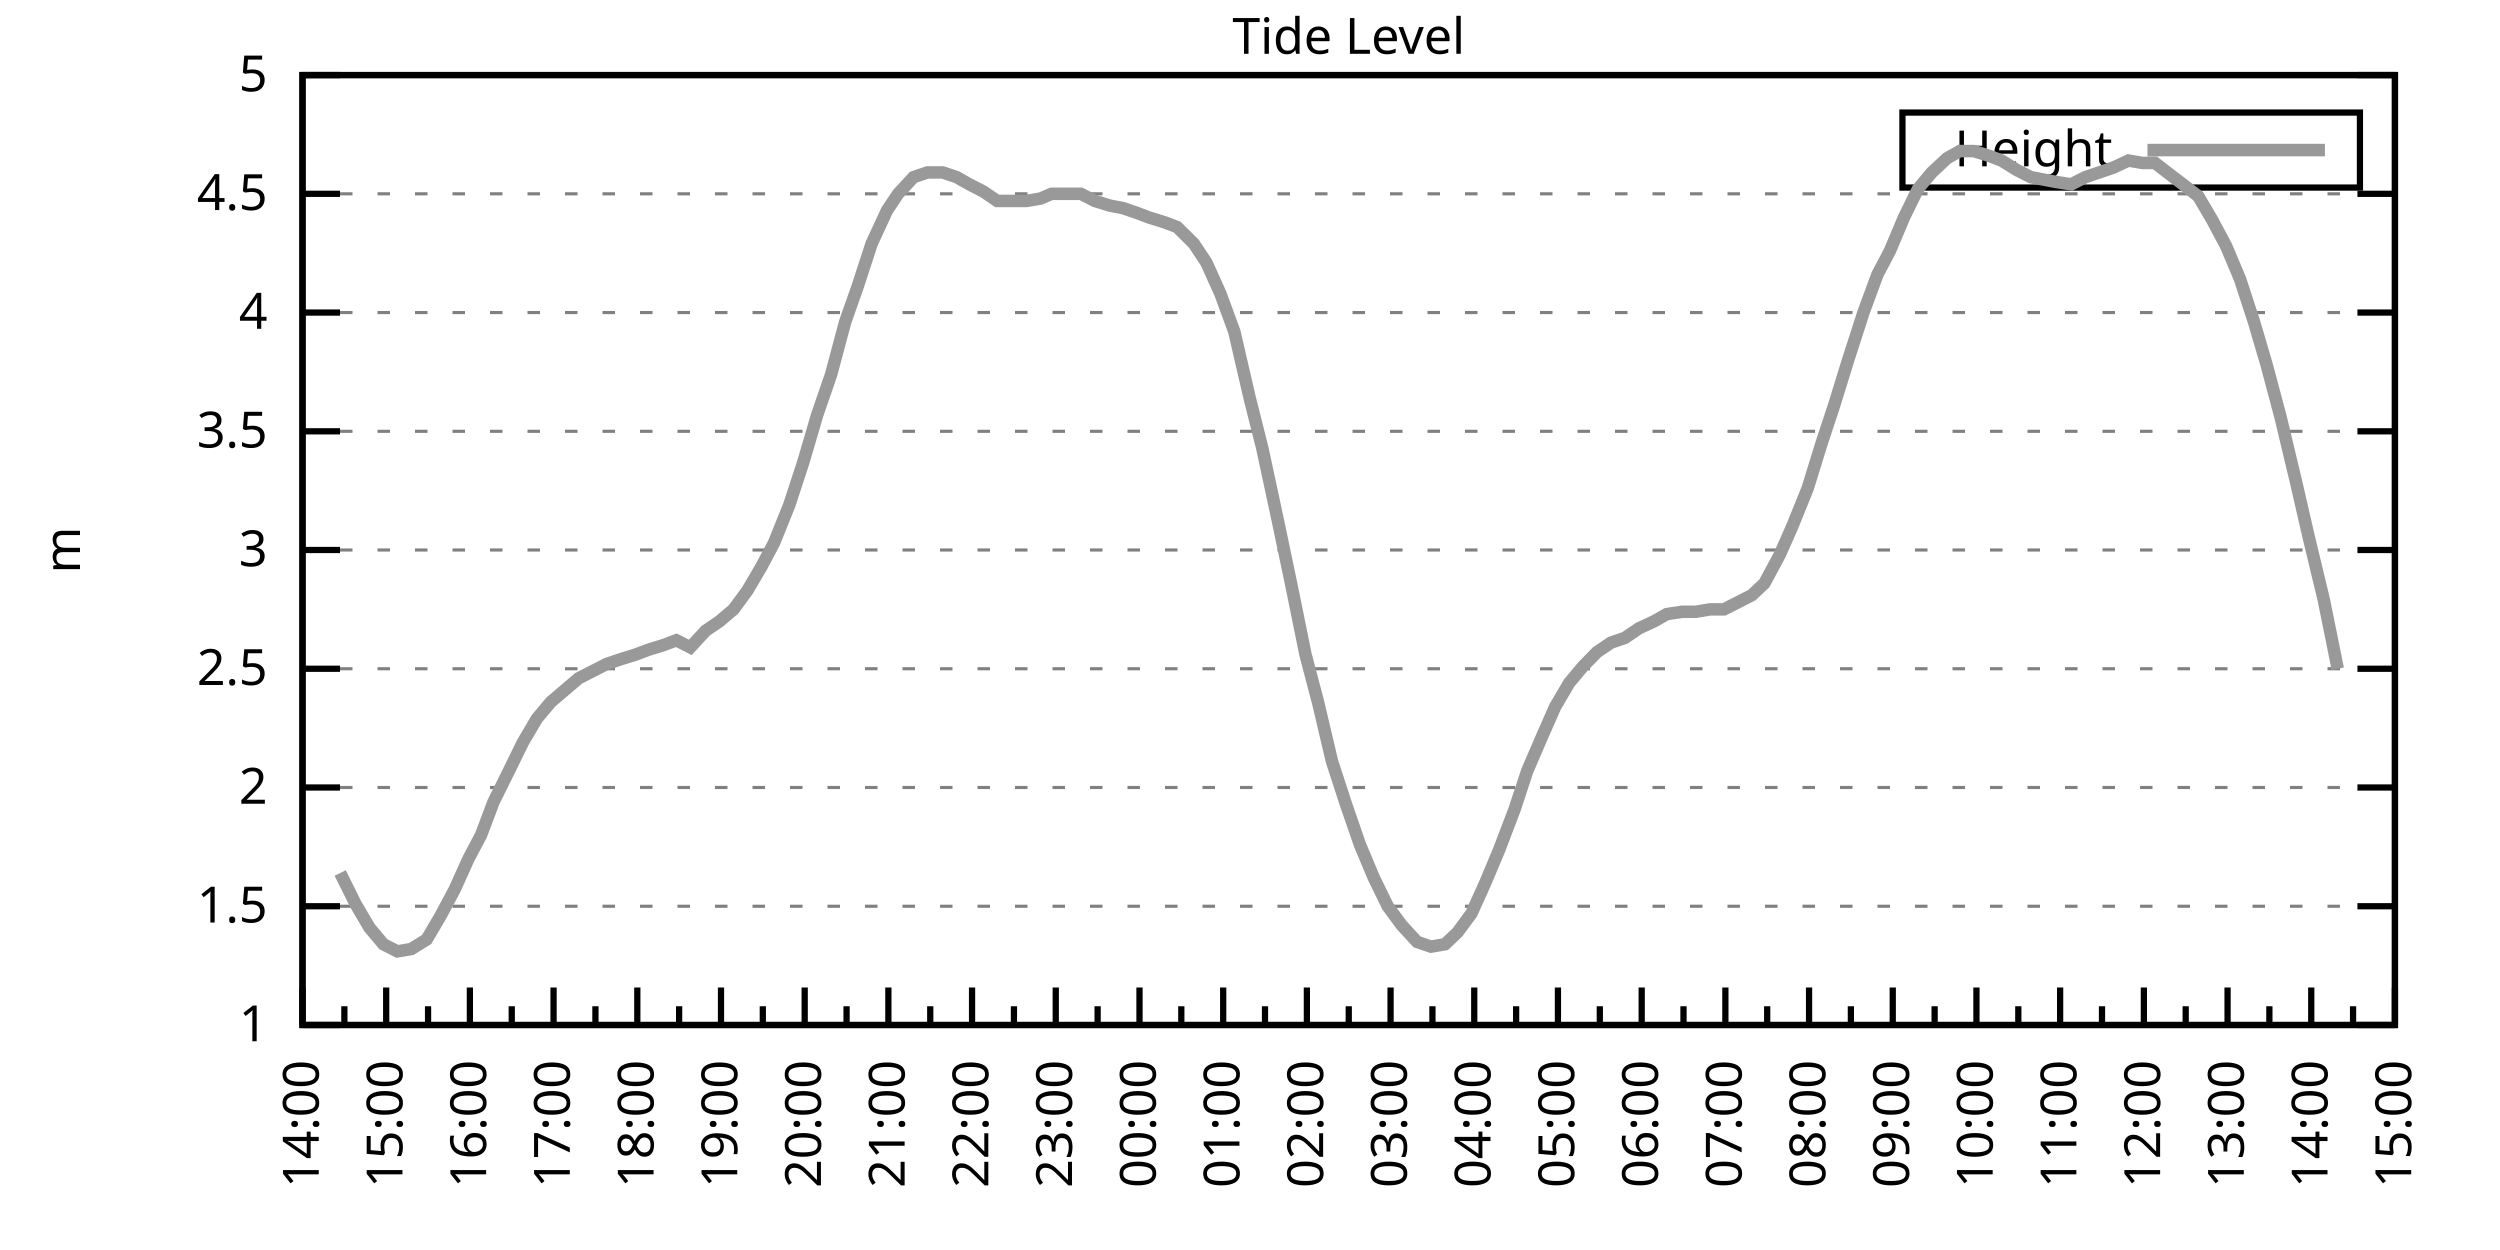
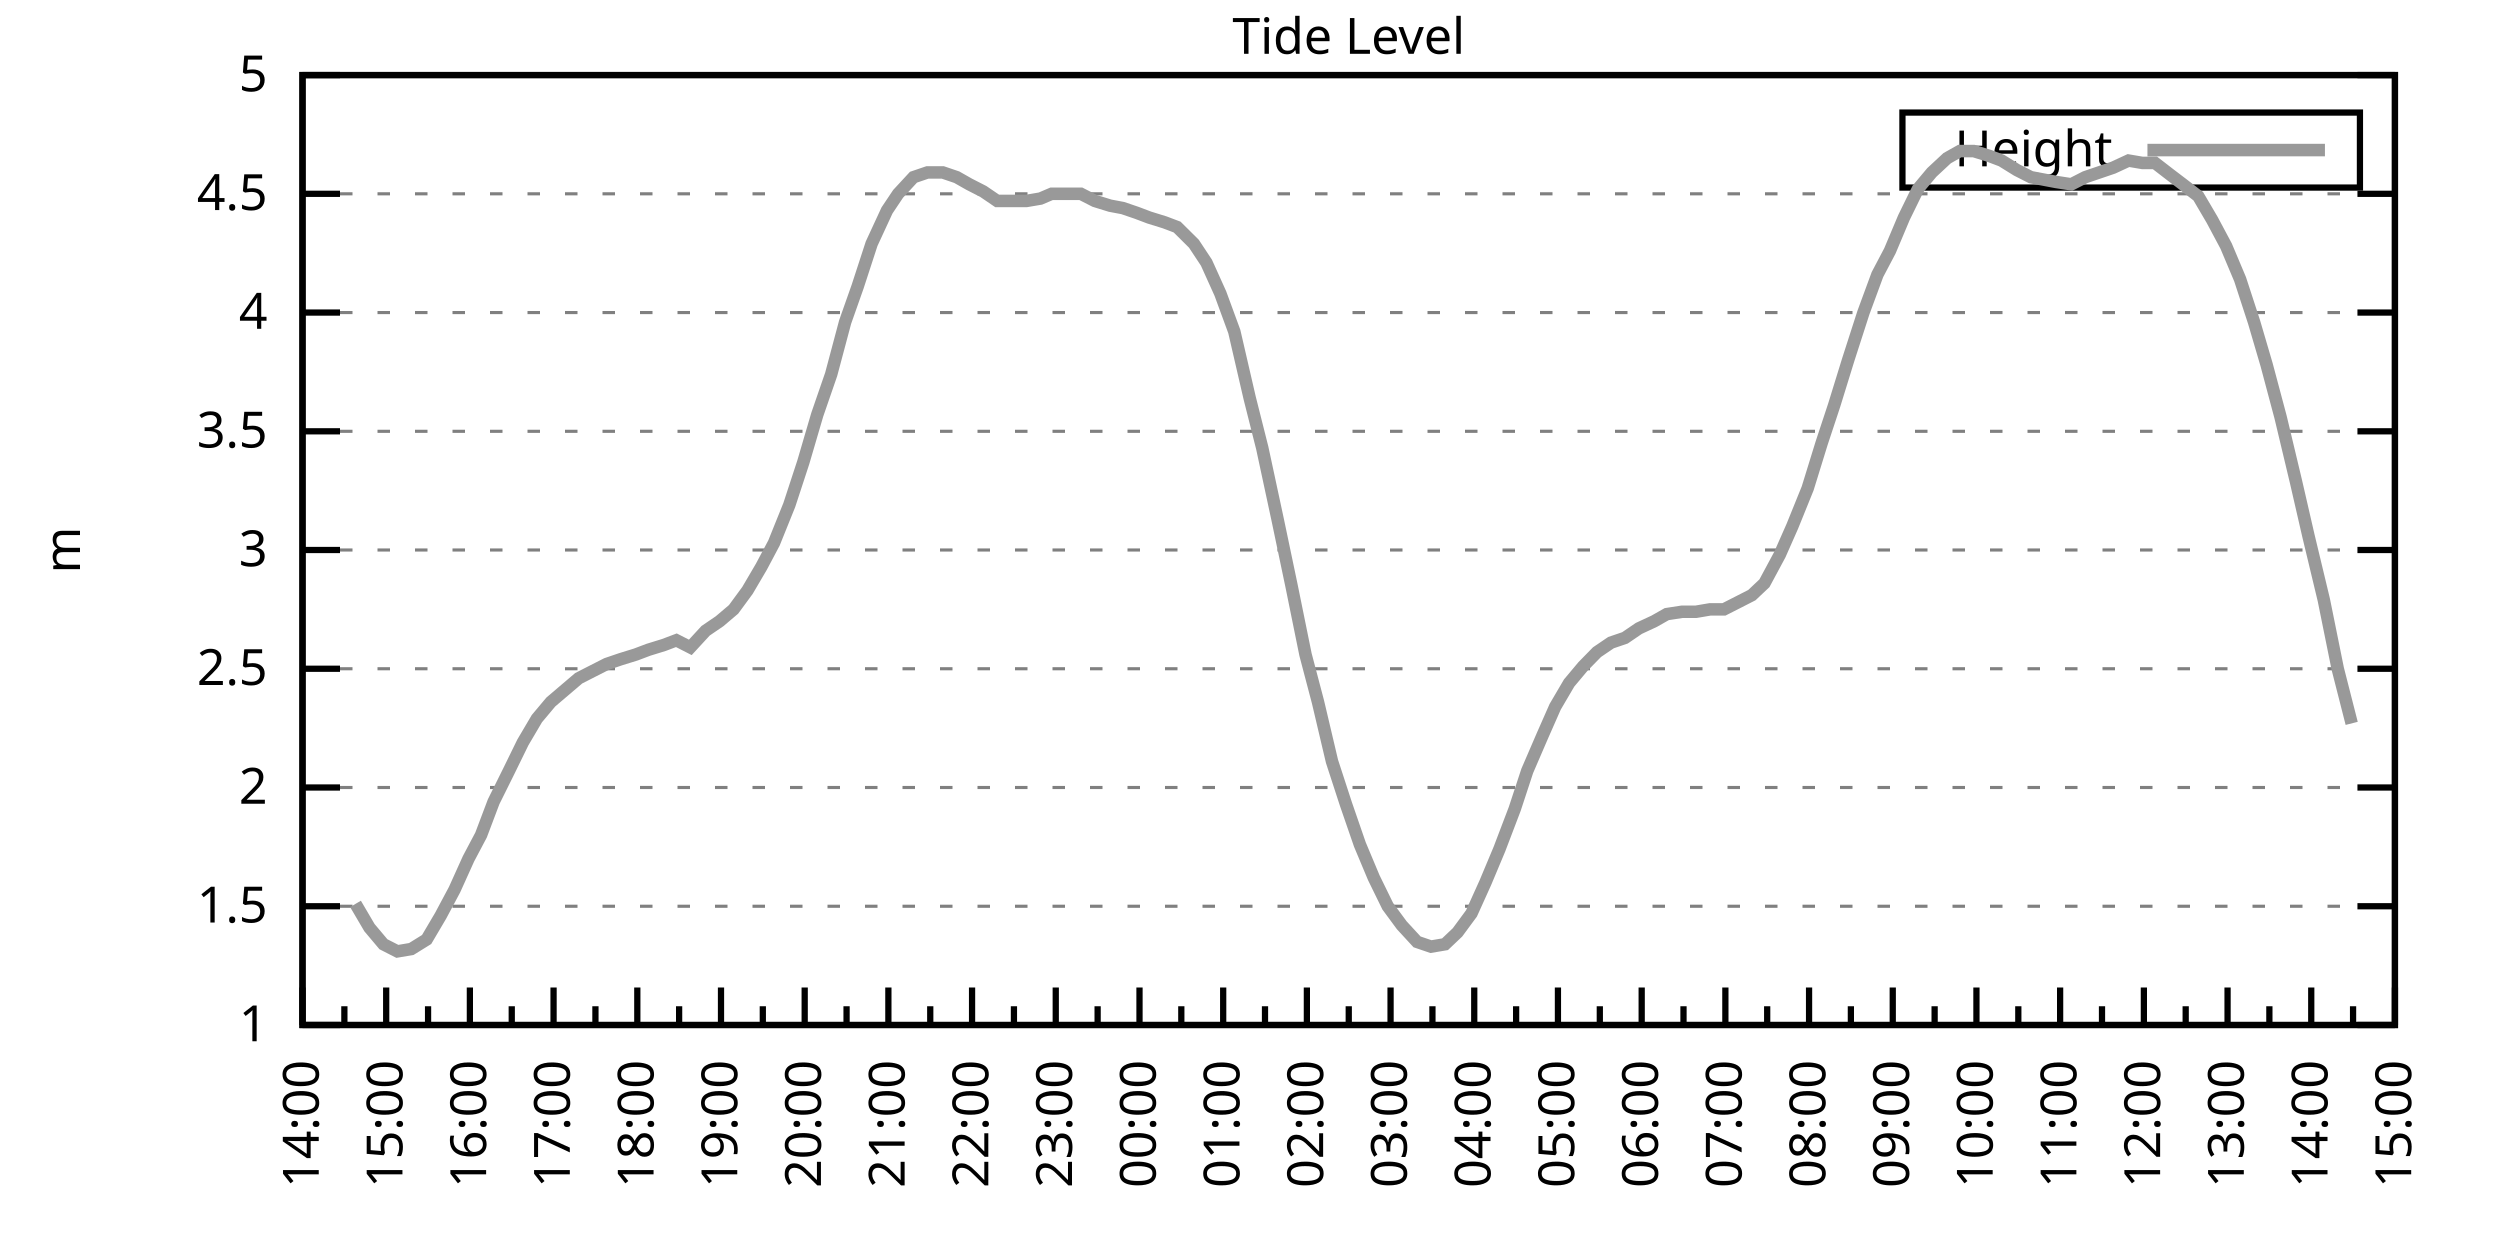
<svg xmlns="http://www.w3.org/2000/svg" xmlns:xlink="http://www.w3.org/1999/xlink" width="400" height="200" viewBox="0 0 400 200">
  <g id="gnuplot_canvas">
    <rect x="0" y="0" width="400" height="200" fill="none" />
    <defs>
      <circle id="gpDot" r="0.5" stroke-width="0.5" stroke="currentColor" />
      <path id="gpPt0" stroke-width="0.333" stroke="currentColor" d="M-1,0 h2 M0,-1 v2" />
      <path id="gpPt1" stroke-width="0.333" stroke="currentColor" d="M-1,-1 L1,1 M1,-1 L-1,1" />
      <path id="gpPt2" stroke-width="0.333" stroke="currentColor" d="M-1,0 L1,0 M0,-1 L0,1 M-1,-1 L1,1 M-1,1 L1,-1" />
      <rect id="gpPt3" stroke-width="0.333" stroke="currentColor" x="-1" y="-1" width="2" height="2" />
      <rect id="gpPt4" stroke-width="0.333" stroke="currentColor" fill="currentColor" x="-1" y="-1" width="2" height="2" />
      <circle id="gpPt5" stroke-width="0.333" stroke="currentColor" cx="0" cy="0" r="1" />
      <use xlink:href="#gpPt5" id="gpPt6" fill="currentColor" stroke="none" />
      <path id="gpPt7" stroke-width="0.333" stroke="currentColor" d="M0,-1.33 L-1.33,0.67 L1.33,0.67 z" />
      <use xlink:href="#gpPt7" id="gpPt8" fill="currentColor" stroke="none" />
      <use xlink:href="#gpPt7" id="gpPt9" stroke="currentColor" transform="rotate(180)" />
      <use xlink:href="#gpPt9" id="gpPt10" fill="currentColor" stroke="none" />
      <use xlink:href="#gpPt3" id="gpPt11" stroke="currentColor" transform="rotate(45)" />
      <use xlink:href="#gpPt11" id="gpPt12" fill="currentColor" stroke="none" />
      <path id="gpPt13" stroke-width="0.333" stroke="currentColor" d="M0,1.330 L1.265,0.411 L0.782,-1.067 L-0.782,-1.076 L-1.265,0.411 z" />
      <use xlink:href="#gpPt13" id="gpPt14" fill="currentColor" stroke="none" />
      <filter id="textbox" filterUnits="objectBoundingBox" x="0" y="0" height="1" width="1">
        <feFlood flood-color="white" flood-opacity="1" result="bgnd" />
        <feComposite in="SourceGraphic" in2="bgnd" operator="atop" />
      </filter>
      <filter id="greybox" filterUnits="objectBoundingBox" x="0" y="0" height="1" width="1">
        <feFlood flood-color="lightgrey" flood-opacity="1" result="grey" />
        <feComposite in="SourceGraphic" in2="grey" operator="atop" />
      </filter>
    </defs>
    <g fill="none" color="white" stroke="currentColor" stroke-width="1.00" stroke-linecap="butt" stroke-linejoin="miter">
</g>
    <g fill="none" color="black" stroke="currentColor" stroke-width="1.00" stroke-linecap="butt" stroke-linejoin="miter">
      <g stroke="none" shape-rendering="crispEdges">
        <polygon fill="rgb(255, 255, 255)" points="48.40,164.00 383.18,164.00 383.18,12.02 48.40,12.02 " />
      </g>
    </g>
    <g fill="none" color="black" stroke="currentColor" stroke-width="1.00" stroke-linecap="butt" stroke-linejoin="miter">
</g>
    <g fill="none" color="black" stroke="black" stroke-width="0.50" stroke-linecap="butt" stroke-linejoin="miter">
</g>
    <g fill="none" color="gray" stroke="currentColor" stroke-width="0.50" stroke-linecap="butt" stroke-linejoin="miter">
      <path stroke="gray" stroke-dasharray="2,4" class="gridline" d="M48.40,164.00 L383.19,164.00  " />
    </g>
    <g fill="none" color="gray" stroke="gray" stroke-width="1.00" stroke-linecap="butt" stroke-linejoin="miter">
</g>
    <g fill="none" color="black" stroke="currentColor" stroke-width="1.00" stroke-linecap="butt" stroke-linejoin="miter">
      <path stroke="black" d="M48.40,164.00 L54.40,164.00 M383.19,164.00 L377.19,164.00  " />
      <g transform="translate(42.80,166.60)" stroke="none" fill="black" font-family="Sans" font-size="8.00" text-anchor="end">
        <text>
          <tspan font-family="Sans"> 1</tspan>
        </text>
      </g>
    </g>
    <g fill="none" color="black" stroke="currentColor" stroke-width="1.00" stroke-linecap="butt" stroke-linejoin="miter">
</g>
    <g fill="none" color="black" stroke="black" stroke-width="0.50" stroke-linecap="butt" stroke-linejoin="miter">
</g>
    <g fill="none" color="gray" stroke="currentColor" stroke-width="0.50" stroke-linecap="butt" stroke-linejoin="miter">
      <path stroke="gray" stroke-dasharray="2,4" class="gridline" d="M48.40,145.00 L383.19,145.00  " />
    </g>
    <g fill="none" color="gray" stroke="gray" stroke-width="1.00" stroke-linecap="butt" stroke-linejoin="miter">
</g>
    <g fill="none" color="black" stroke="currentColor" stroke-width="1.00" stroke-linecap="butt" stroke-linejoin="miter">
      <path stroke="black" d="M48.40,145.00 L54.40,145.00 M383.19,145.00 L377.19,145.00  " />
      <g transform="translate(42.80,147.60)" stroke="none" fill="black" font-family="Sans" font-size="8.00" text-anchor="end">
        <text>
          <tspan font-family="Sans"> 1.5</tspan>
        </text>
      </g>
    </g>
    <g fill="none" color="black" stroke="currentColor" stroke-width="1.00" stroke-linecap="butt" stroke-linejoin="miter">
</g>
    <g fill="none" color="black" stroke="black" stroke-width="0.50" stroke-linecap="butt" stroke-linejoin="miter">
</g>
    <g fill="none" color="gray" stroke="currentColor" stroke-width="0.50" stroke-linecap="butt" stroke-linejoin="miter">
      <path stroke="gray" stroke-dasharray="2,4" class="gridline" d="M48.40,126.00 L383.19,126.00  " />
    </g>
    <g fill="none" color="gray" stroke="gray" stroke-width="1.00" stroke-linecap="butt" stroke-linejoin="miter">
</g>
    <g fill="none" color="black" stroke="currentColor" stroke-width="1.00" stroke-linecap="butt" stroke-linejoin="miter">
      <path stroke="black" d="M48.40,126.00 L54.40,126.00 M383.19,126.00 L377.19,126.00  " />
      <g transform="translate(42.80,128.60)" stroke="none" fill="black" font-family="Sans" font-size="8.00" text-anchor="end">
        <text>
          <tspan font-family="Sans"> 2</tspan>
        </text>
      </g>
    </g>
    <g fill="none" color="black" stroke="currentColor" stroke-width="1.00" stroke-linecap="butt" stroke-linejoin="miter">
</g>
    <g fill="none" color="black" stroke="black" stroke-width="0.50" stroke-linecap="butt" stroke-linejoin="miter">
</g>
    <g fill="none" color="gray" stroke="currentColor" stroke-width="0.50" stroke-linecap="butt" stroke-linejoin="miter">
      <path stroke="gray" stroke-dasharray="2,4" class="gridline" d="M48.40,107.00 L383.19,107.00  " />
    </g>
    <g fill="none" color="gray" stroke="gray" stroke-width="1.00" stroke-linecap="butt" stroke-linejoin="miter">
</g>
    <g fill="none" color="black" stroke="currentColor" stroke-width="1.00" stroke-linecap="butt" stroke-linejoin="miter">
      <path stroke="black" d="M48.40,107.00 L54.40,107.00 M383.19,107.00 L377.19,107.00  " />
      <g transform="translate(42.80,109.60)" stroke="none" fill="black" font-family="Sans" font-size="8.00" text-anchor="end">
        <text>
          <tspan font-family="Sans"> 2.5</tspan>
        </text>
      </g>
    </g>
    <g fill="none" color="black" stroke="currentColor" stroke-width="1.00" stroke-linecap="butt" stroke-linejoin="miter">
</g>
    <g fill="none" color="black" stroke="black" stroke-width="0.50" stroke-linecap="butt" stroke-linejoin="miter">
</g>
    <g fill="none" color="gray" stroke="currentColor" stroke-width="0.50" stroke-linecap="butt" stroke-linejoin="miter">
      <path stroke="gray" stroke-dasharray="2,4" class="gridline" d="M48.40,88.00 L383.19,88.00  " />
    </g>
    <g fill="none" color="gray" stroke="gray" stroke-width="1.00" stroke-linecap="butt" stroke-linejoin="miter">
</g>
    <g fill="none" color="black" stroke="currentColor" stroke-width="1.00" stroke-linecap="butt" stroke-linejoin="miter">
      <path stroke="black" d="M48.40,88.00 L54.40,88.00 M383.19,88.00 L377.19,88.00  " />
      <g transform="translate(42.80,90.60)" stroke="none" fill="black" font-family="Sans" font-size="8.00" text-anchor="end">
        <text>
          <tspan font-family="Sans"> 3</tspan>
        </text>
      </g>
    </g>
    <g fill="none" color="black" stroke="currentColor" stroke-width="1.00" stroke-linecap="butt" stroke-linejoin="miter">
</g>
    <g fill="none" color="black" stroke="black" stroke-width="0.50" stroke-linecap="butt" stroke-linejoin="miter">
</g>
    <g fill="none" color="gray" stroke="currentColor" stroke-width="0.50" stroke-linecap="butt" stroke-linejoin="miter">
      <path stroke="gray" stroke-dasharray="2,4" class="gridline" d="M48.40,69.01 L383.19,69.01  " />
    </g>
    <g fill="none" color="gray" stroke="gray" stroke-width="1.00" stroke-linecap="butt" stroke-linejoin="miter">
</g>
    <g fill="none" color="black" stroke="currentColor" stroke-width="1.00" stroke-linecap="butt" stroke-linejoin="miter">
      <path stroke="black" d="M48.40,69.01 L54.40,69.01 M383.19,69.01 L377.19,69.01  " />
      <g transform="translate(42.80,71.61)" stroke="none" fill="black" font-family="Sans" font-size="8.00" text-anchor="end">
        <text>
          <tspan font-family="Sans"> 3.5</tspan>
        </text>
      </g>
    </g>
    <g fill="none" color="black" stroke="currentColor" stroke-width="1.00" stroke-linecap="butt" stroke-linejoin="miter">
</g>
    <g fill="none" color="black" stroke="black" stroke-width="0.50" stroke-linecap="butt" stroke-linejoin="miter">
</g>
    <g fill="none" color="gray" stroke="currentColor" stroke-width="0.50" stroke-linecap="butt" stroke-linejoin="miter">
      <path stroke="gray" stroke-dasharray="2,4" class="gridline" d="M48.40,50.01 L383.19,50.01  " />
    </g>
    <g fill="none" color="gray" stroke="gray" stroke-width="1.00" stroke-linecap="butt" stroke-linejoin="miter">
</g>
    <g fill="none" color="black" stroke="currentColor" stroke-width="1.00" stroke-linecap="butt" stroke-linejoin="miter">
      <path stroke="black" d="M48.40,50.01 L54.40,50.01 M383.19,50.01 L377.19,50.01  " />
      <g transform="translate(42.80,52.61)" stroke="none" fill="black" font-family="Sans" font-size="8.00" text-anchor="end">
        <text>
          <tspan font-family="Sans"> 4</tspan>
        </text>
      </g>
    </g>
    <g fill="none" color="black" stroke="currentColor" stroke-width="1.00" stroke-linecap="butt" stroke-linejoin="miter">
</g>
    <g fill="none" color="black" stroke="black" stroke-width="0.50" stroke-linecap="butt" stroke-linejoin="miter">
</g>
    <g fill="none" color="gray" stroke="currentColor" stroke-width="0.50" stroke-linecap="butt" stroke-linejoin="miter">
      <path stroke="gray" stroke-dasharray="2,4" class="gridline" d="M48.40,31.01 L383.19,31.01  " />
    </g>
    <g fill="none" color="gray" stroke="gray" stroke-width="1.00" stroke-linecap="butt" stroke-linejoin="miter">
</g>
    <g fill="none" color="black" stroke="currentColor" stroke-width="1.00" stroke-linecap="butt" stroke-linejoin="miter">
      <path stroke="black" d="M48.40,31.01 L54.40,31.01 M383.19,31.01 L377.19,31.01  " />
      <g transform="translate(42.80,33.61)" stroke="none" fill="black" font-family="Sans" font-size="8.00" text-anchor="end">
        <text>
          <tspan font-family="Sans"> 4.5</tspan>
        </text>
      </g>
    </g>
    <g fill="none" color="black" stroke="currentColor" stroke-width="1.00" stroke-linecap="butt" stroke-linejoin="miter">
</g>
    <g fill="none" color="black" stroke="black" stroke-width="0.50" stroke-linecap="butt" stroke-linejoin="miter">
</g>
    <g fill="none" color="gray" stroke="currentColor" stroke-width="0.50" stroke-linecap="butt" stroke-linejoin="miter">
      <path stroke="gray" stroke-dasharray="2,4" class="gridline" d="M48.40,12.01 L383.19,12.01  " />
    </g>
    <g fill="none" color="gray" stroke="gray" stroke-width="1.00" stroke-linecap="butt" stroke-linejoin="miter">
</g>
    <g fill="none" color="black" stroke="currentColor" stroke-width="1.00" stroke-linecap="butt" stroke-linejoin="miter">
      <path stroke="black" d="M48.40,12.01 L54.40,12.01 M383.19,12.01 L377.19,12.01  " />
      <g transform="translate(42.80,14.61)" stroke="none" fill="black" font-family="Sans" font-size="8.00" text-anchor="end">
        <text>
          <tspan font-family="Sans"> 5</tspan>
        </text>
      </g>
    </g>
    <g fill="none" color="black" stroke="currentColor" stroke-width="1.00" stroke-linecap="butt" stroke-linejoin="miter">
      <path stroke="black" d="M48.40,164.00 L48.40,158.00  " />
      <g transform="translate(51.00,169.60) rotate(270)" stroke="none" fill="black" font-family="Sans" font-size="8.00" text-anchor="end">
        <text>
          <tspan font-family="Sans">14:00</tspan>
        </text>
      </g>
    </g>
    <g fill="none" color="black" stroke="currentColor" stroke-width="1.00" stroke-linecap="butt" stroke-linejoin="miter">
      <path stroke="black" d="M55.10,164.00 L55.10,161.00 M61.79,164.00 L61.79,158.00  " />
      <g transform="translate(64.39,169.60) rotate(270)" stroke="none" fill="black" font-family="Sans" font-size="8.00" text-anchor="end">
        <text>
          <tspan font-family="Sans">15:00</tspan>
        </text>
      </g>
    </g>
    <g fill="none" color="black" stroke="currentColor" stroke-width="1.00" stroke-linecap="butt" stroke-linejoin="miter">
      <path stroke="black" d="M68.49,164.00 L68.49,161.00 M75.18,164.00 L75.18,158.00  " />
      <g transform="translate(77.78,169.60) rotate(270)" stroke="none" fill="black" font-family="Sans" font-size="8.00" text-anchor="end">
        <text>
          <tspan font-family="Sans">16:00</tspan>
        </text>
      </g>
    </g>
    <g fill="none" color="black" stroke="currentColor" stroke-width="1.00" stroke-linecap="butt" stroke-linejoin="miter">
      <path stroke="black" d="M81.88,164.00 L81.88,161.00 M88.57,164.00 L88.57,158.00  " />
      <g transform="translate(91.17,169.60) rotate(270)" stroke="none" fill="black" font-family="Sans" font-size="8.00" text-anchor="end">
        <text>
          <tspan font-family="Sans">17:00</tspan>
        </text>
      </g>
    </g>
    <g fill="none" color="black" stroke="currentColor" stroke-width="1.00" stroke-linecap="butt" stroke-linejoin="miter">
      <path stroke="black" d="M95.27,164.00 L95.27,161.00 M101.97,164.00 L101.97,158.00  " />
      <g transform="translate(104.57,169.60) rotate(270)" stroke="none" fill="black" font-family="Sans" font-size="8.00" text-anchor="end">
        <text>
          <tspan font-family="Sans">18:00</tspan>
        </text>
      </g>
    </g>
    <g fill="none" color="black" stroke="currentColor" stroke-width="1.00" stroke-linecap="butt" stroke-linejoin="miter">
      <path stroke="black" d="M108.66,164.00 L108.66,161.00 M115.36,164.00 L115.36,158.00  " />
      <g transform="translate(117.96,169.60) rotate(270)" stroke="none" fill="black" font-family="Sans" font-size="8.00" text-anchor="end">
        <text>
          <tspan font-family="Sans">19:00</tspan>
        </text>
      </g>
    </g>
    <g fill="none" color="black" stroke="currentColor" stroke-width="1.00" stroke-linecap="butt" stroke-linejoin="miter">
      <path stroke="black" d="M122.05,164.00 L122.05,161.00 M128.75,164.00 L128.75,158.00  " />
      <g transform="translate(131.35,169.60) rotate(270)" stroke="none" fill="black" font-family="Sans" font-size="8.00" text-anchor="end">
        <text>
          <tspan font-family="Sans">20:00</tspan>
        </text>
      </g>
    </g>
    <g fill="none" color="black" stroke="currentColor" stroke-width="1.00" stroke-linecap="butt" stroke-linejoin="miter">
      <path stroke="black" d="M135.45,164.00 L135.45,161.00 M142.14,164.00 L142.14,158.00  " />
      <g transform="translate(144.74,169.60) rotate(270)" stroke="none" fill="black" font-family="Sans" font-size="8.00" text-anchor="end">
        <text>
          <tspan font-family="Sans">21:00</tspan>
        </text>
      </g>
    </g>
    <g fill="none" color="black" stroke="currentColor" stroke-width="1.00" stroke-linecap="butt" stroke-linejoin="miter">
      <path stroke="black" d="M148.84,164.00 L148.84,161.00 M155.53,164.00 L155.53,158.00  " />
      <g transform="translate(158.13,169.60) rotate(270)" stroke="none" fill="black" font-family="Sans" font-size="8.00" text-anchor="end">
        <text>
          <tspan font-family="Sans">22:00</tspan>
        </text>
      </g>
    </g>
    <g fill="none" color="black" stroke="currentColor" stroke-width="1.00" stroke-linecap="butt" stroke-linejoin="miter">
      <path stroke="black" d="M162.23,164.00 L162.23,161.00 M168.92,164.00 L168.92,158.00  " />
      <g transform="translate(171.52,169.60) rotate(270)" stroke="none" fill="black" font-family="Sans" font-size="8.00" text-anchor="end">
        <text>
          <tspan font-family="Sans">23:00</tspan>
        </text>
      </g>
    </g>
    <g fill="none" color="black" stroke="currentColor" stroke-width="1.00" stroke-linecap="butt" stroke-linejoin="miter">
      <path stroke="black" d="M175.62,164.00 L175.62,161.00 M182.32,164.00 L182.32,158.00  " />
      <g transform="translate(184.92,169.60) rotate(270)" stroke="none" fill="black" font-family="Sans" font-size="8.00" text-anchor="end">
        <text>
          <tspan font-family="Sans">00:00</tspan>
        </text>
      </g>
    </g>
    <g fill="none" color="black" stroke="currentColor" stroke-width="1.00" stroke-linecap="butt" stroke-linejoin="miter">
      <path stroke="black" d="M189.01,164.00 L189.01,161.00 M195.71,164.00 L195.71,158.00  " />
      <g transform="translate(198.31,169.60) rotate(270)" stroke="none" fill="black" font-family="Sans" font-size="8.00" text-anchor="end">
        <text>
          <tspan font-family="Sans">01:00</tspan>
        </text>
      </g>
    </g>
    <g fill="none" color="black" stroke="currentColor" stroke-width="1.00" stroke-linecap="butt" stroke-linejoin="miter">
      <path stroke="black" d="M202.40,164.00 L202.40,161.00 M209.10,164.00 L209.10,158.00  " />
      <g transform="translate(211.70,169.60) rotate(270)" stroke="none" fill="black" font-family="Sans" font-size="8.00" text-anchor="end">
        <text>
          <tspan font-family="Sans">02:00</tspan>
        </text>
      </g>
    </g>
    <g fill="none" color="black" stroke="currentColor" stroke-width="1.00" stroke-linecap="butt" stroke-linejoin="miter">
      <path stroke="black" d="M215.80,164.00 L215.80,161.00 M222.49,164.00 L222.49,158.00  " />
      <g transform="translate(225.09,169.60) rotate(270)" stroke="none" fill="black" font-family="Sans" font-size="8.00" text-anchor="end">
        <text>
          <tspan font-family="Sans">03:00</tspan>
        </text>
      </g>
    </g>
    <g fill="none" color="black" stroke="currentColor" stroke-width="1.00" stroke-linecap="butt" stroke-linejoin="miter">
      <path stroke="black" d="M229.19,164.00 L229.19,161.00 M235.88,164.00 L235.88,158.00  " />
      <g transform="translate(238.48,169.60) rotate(270)" stroke="none" fill="black" font-family="Sans" font-size="8.00" text-anchor="end">
        <text>
          <tspan font-family="Sans">04:00</tspan>
        </text>
      </g>
    </g>
    <g fill="none" color="black" stroke="currentColor" stroke-width="1.00" stroke-linecap="butt" stroke-linejoin="miter">
      <path stroke="black" d="M242.58,164.00 L242.58,161.00 M249.27,164.00 L249.27,158.00  " />
      <g transform="translate(251.87,169.60) rotate(270)" stroke="none" fill="black" font-family="Sans" font-size="8.00" text-anchor="end">
        <text>
          <tspan font-family="Sans">05:00</tspan>
        </text>
      </g>
    </g>
    <g fill="none" color="black" stroke="currentColor" stroke-width="1.00" stroke-linecap="butt" stroke-linejoin="miter">
      <path stroke="black" d="M255.97,164.00 L255.97,161.00 M262.67,164.00 L262.67,158.00  " />
      <g transform="translate(265.27,169.60) rotate(270)" stroke="none" fill="black" font-family="Sans" font-size="8.00" text-anchor="end">
        <text>
          <tspan font-family="Sans">06:00</tspan>
        </text>
      </g>
    </g>
    <g fill="none" color="black" stroke="currentColor" stroke-width="1.00" stroke-linecap="butt" stroke-linejoin="miter">
      <path stroke="black" d="M269.36,164.00 L269.36,161.00 M276.06,164.00 L276.06,158.00  " />
      <g transform="translate(278.66,169.60) rotate(270)" stroke="none" fill="black" font-family="Sans" font-size="8.00" text-anchor="end">
        <text>
          <tspan font-family="Sans">07:00</tspan>
        </text>
      </g>
    </g>
    <g fill="none" color="black" stroke="currentColor" stroke-width="1.00" stroke-linecap="butt" stroke-linejoin="miter">
      <path stroke="black" d="M282.75,164.00 L282.75,161.00 M289.45,164.00 L289.45,158.00  " />
      <g transform="translate(292.05,169.60) rotate(270)" stroke="none" fill="black" font-family="Sans" font-size="8.00" text-anchor="end">
        <text>
          <tspan font-family="Sans">08:00</tspan>
        </text>
      </g>
    </g>
    <g fill="none" color="black" stroke="currentColor" stroke-width="1.00" stroke-linecap="butt" stroke-linejoin="miter">
      <path stroke="black" d="M296.14,164.00 L296.14,161.00 M302.84,164.00 L302.84,158.00  " />
      <g transform="translate(305.44,169.60) rotate(270)" stroke="none" fill="black" font-family="Sans" font-size="8.00" text-anchor="end">
        <text>
          <tspan font-family="Sans">09:00</tspan>
        </text>
      </g>
    </g>
    <g fill="none" color="black" stroke="currentColor" stroke-width="1.00" stroke-linecap="butt" stroke-linejoin="miter">
      <path stroke="black" d="M309.54,164.00 L309.54,161.00 M316.23,164.00 L316.23,158.00  " />
      <g transform="translate(318.83,169.60) rotate(270)" stroke="none" fill="black" font-family="Sans" font-size="8.00" text-anchor="end">
        <text>
          <tspan font-family="Sans">10:00</tspan>
        </text>
      </g>
    </g>
    <g fill="none" color="black" stroke="currentColor" stroke-width="1.00" stroke-linecap="butt" stroke-linejoin="miter">
      <path stroke="black" d="M322.93,164.00 L322.93,161.00 M329.62,164.00 L329.62,158.00  " />
      <g transform="translate(332.22,169.60) rotate(270)" stroke="none" fill="black" font-family="Sans" font-size="8.00" text-anchor="end">
        <text>
          <tspan font-family="Sans">11:00</tspan>
        </text>
      </g>
    </g>
    <g fill="none" color="black" stroke="currentColor" stroke-width="1.00" stroke-linecap="butt" stroke-linejoin="miter">
      <path stroke="black" d="M336.32,164.00 L336.32,161.00 M343.02,164.00 L343.02,158.00  " />
      <g transform="translate(345.62,169.60) rotate(270)" stroke="none" fill="black" font-family="Sans" font-size="8.00" text-anchor="end">
        <text>
          <tspan font-family="Sans">12:00</tspan>
        </text>
      </g>
    </g>
    <g fill="none" color="black" stroke="currentColor" stroke-width="1.00" stroke-linecap="butt" stroke-linejoin="miter">
      <path stroke="black" d="M349.71,164.00 L349.71,161.00 M356.41,164.00 L356.41,158.00  " />
      <g transform="translate(359.01,169.60) rotate(270)" stroke="none" fill="black" font-family="Sans" font-size="8.00" text-anchor="end">
        <text>
          <tspan font-family="Sans">13:00</tspan>
        </text>
      </g>
    </g>
    <g fill="none" color="black" stroke="currentColor" stroke-width="1.00" stroke-linecap="butt" stroke-linejoin="miter">
      <path stroke="black" d="M363.10,164.00 L363.10,161.00 M369.80,164.00 L369.80,158.00  " />
      <g transform="translate(372.40,169.60) rotate(270)" stroke="none" fill="black" font-family="Sans" font-size="8.00" text-anchor="end">
        <text>
          <tspan font-family="Sans">14:00</tspan>
        </text>
      </g>
    </g>
    <g fill="none" color="black" stroke="currentColor" stroke-width="1.00" stroke-linecap="butt" stroke-linejoin="miter">
      <path stroke="black" d="M376.49,164.00 L376.49,161.00 M383.19,164.00 L383.19,158.00  " />
      <g transform="translate(385.79,169.60) rotate(270)" stroke="none" fill="black" font-family="Sans" font-size="8.00" text-anchor="end">
        <text>
          <tspan font-family="Sans">15:00</tspan>
        </text>
      </g>
    </g>
    <g fill="none" color="black" stroke="currentColor" stroke-width="1.00" stroke-linecap="butt" stroke-linejoin="miter">
</g>
    <g fill="none" color="black" stroke="currentColor" stroke-width="1.00" stroke-linecap="butt" stroke-linejoin="miter">
      <path stroke="black" d="M48.40,12.01 L48.40,164.00 L383.19,164.00 L383.19,12.01 L48.40,12.01 Z  " />
    </g>
    <g fill="none" color="black" stroke="currentColor" stroke-width="1.00" stroke-linecap="butt" stroke-linejoin="miter">
      <g transform="translate(12.80,88.01) rotate(270)" stroke="none" fill="black" font-family="Sans" font-size="8.00" text-anchor="middle">
        <text>
          <tspan font-family="Sans">m</tspan>
        </text>
      </g>
    </g>
    <g fill="none" color="black" stroke="currentColor" stroke-width="1.00" stroke-linecap="butt" stroke-linejoin="miter">
</g>
    <g fill="none" color="black" stroke="currentColor" stroke-width="1.00" stroke-linecap="butt" stroke-linejoin="miter">
      <path stroke="black" d="M304.39,30.01 L304.39,18.01 L377.59,18.01 L377.59,30.01 L304.39,30.01 Z  " />
    </g>
    <g id="Tide_level_plot_1">
      <g fill="none" color="white" stroke="black" stroke-width="2.00" stroke-linecap="butt" stroke-linejoin="miter">
</g>
      <g fill="none" color="black" stroke="currentColor" stroke-width="2.00" stroke-linecap="butt" stroke-linejoin="miter">
        <g transform="translate(337.99,26.61)" stroke="none" fill="black" font-family="Sans" font-size="8.00" text-anchor="end">
          <text>
            <tspan font-family="Sans">Height</tspan>
          </text>
        </g>
      </g>
      <g fill="none" color="black" stroke="currentColor" stroke-width="2.00" stroke-linecap="butt" stroke-linejoin="miter">
-         <path stroke="rgb(153, 153, 153)" d="M343.59,24.01 L371.99,24.01 M54.43,139.68 L56.88,144.62 L59.11,148.42 L61.35,151.08 L63.58,152.22 L65.81,151.84   L68.26,150.32 L70.50,146.52 L72.73,142.34 L74.96,137.40 L76.97,133.60 L78.98,128.28 L81.43,123.34 L83.66,118.78   L85.90,114.98 L88.13,112.32 L90.36,110.42 L92.59,108.52 L94.82,107.38 L97.06,106.24 L99.29,105.48 L101.74,104.72   L103.75,103.96 L106.21,103.20 L108.22,102.44 L110.45,103.58 L112.90,100.92 L115.13,99.40 L117.37,97.50 L119.60,94.46   L121.83,90.66 L123.84,86.87 L126.29,80.79 L128.53,73.95 L130.76,66.35 L132.99,59.89 L135.22,51.53 L137.23,45.83   L139.46,38.99 L141.92,33.67 L143.70,31.01 L146.16,28.35 L148.39,27.59 L150.85,27.59 L153.08,28.35 L155.09,29.49   L157.32,30.63 L159.55,32.15 L162.01,32.15 L164.24,32.15 L166.47,31.77 L168.25,31.01 L170.71,31.01 L172.94,31.01   L175.17,32.15 L177.63,32.91 L179.64,33.29 L181.87,34.05 L183.88,34.81 L186.33,35.57 L188.34,36.33 L191.02,38.99   L193.03,42.03 L195.26,46.97 L197.49,53.05 L199.95,63.69 L201.96,71.67 L204.41,83.07 L206.64,93.70 L208.88,104.72   L210.88,112.32 L213.12,121.82 L215.35,128.66 L217.58,135.12 L219.81,140.44 L222.04,145.00 L224.28,148.04 L226.73,150.70   L228.96,151.46 L231.20,151.08 L233.20,149.18 L235.44,146.14 L237.67,141.20 L239.90,135.88 L242.36,129.42 L244.36,123.34   L246.82,117.64 L248.83,113.08 L251.06,109.28 L253.29,106.62 L255.52,104.34 L257.76,102.82 L259.99,102.06 L262.22,100.54   L264.67,99.40 L266.68,98.26 L269.14,97.88 L271.37,97.88 L273.60,97.50 L275.83,97.50 L278.07,96.36 L280.30,95.22   L282.31,93.32 L284.76,88.76 L286.77,84.21 L289.23,78.13 L291.46,70.91 L293.47,64.83 L295.70,57.61 L298.15,50.01   L300.39,43.93 L302.39,40.13 L304.63,34.81 L306.86,30.25 L309.09,27.59 L311.54,25.31 L313.55,24.17 L315.79,24.17   L318.24,24.93 L320.25,25.69 L322.70,27.21 L324.94,28.35 L326.95,28.73 L328.95,29.11 L331.41,29.49 L333.64,28.35   L335.87,27.59 L338.10,26.83 L340.56,25.69 L342.79,26.07 L344.80,26.07 L347.26,27.97 L349.26,29.49 L351.72,31.39   L353.95,35.19 L356.18,39.37 L358.42,44.69 L360.65,51.53 L362.66,58.37 L364.89,66.73 L367.34,76.99 L369.35,85.73   L371.81,95.98 L374.04,107.00  " />
+         <path stroke="rgb(153, 153, 153)" d="M343.59,24.01 L371.99,24.01 M56.88,144.62 L59.11,148.42 L61.35,151.08 L63.58,152.22 L65.81,151.84 L68.26,150.32   L70.50,146.52 L72.73,142.34 L74.96,137.40 L76.97,133.60 L78.98,128.28 L81.43,123.34 L83.66,118.78 L85.90,114.98   L88.13,112.32 L90.36,110.42 L92.59,108.52 L94.82,107.38 L97.06,106.24 L99.29,105.48 L101.74,104.72 L103.75,103.96   L106.21,103.20 L108.22,102.44 L110.45,103.58 L112.90,100.92 L115.13,99.40 L117.37,97.50 L119.60,94.46 L121.83,90.66   L123.84,86.87 L126.29,80.79 L128.53,73.95 L130.76,66.35 L132.99,59.89 L135.22,51.53 L137.23,45.83 L139.46,38.99   L141.92,33.67 L143.70,31.01 L146.16,28.35 L148.39,27.59 L150.85,27.59 L153.08,28.35 L155.09,29.49 L157.32,30.63   L159.55,32.15 L162.01,32.15 L164.24,32.15 L166.47,31.77 L168.25,31.01 L170.71,31.01 L172.94,31.01 L175.17,32.15   L177.63,32.91 L179.64,33.29 L181.87,34.05 L183.88,34.81 L186.33,35.57 L188.34,36.33 L191.02,38.99 L193.03,42.03   L195.26,46.97 L197.49,53.05 L199.95,63.69 L201.96,71.67 L204.41,83.07 L206.64,93.70 L208.88,104.72 L210.88,112.32   L213.12,121.82 L215.35,128.66 L217.58,135.12 L219.81,140.44 L222.04,145.00 L224.28,148.04 L226.73,150.70 L228.96,151.46   L231.20,151.08 L233.20,149.18 L235.44,146.14 L237.67,141.20 L239.90,135.88 L242.36,129.42 L244.36,123.34 L246.82,117.64   L248.83,113.08 L251.06,109.28 L253.29,106.62 L255.52,104.34 L257.76,102.82 L259.99,102.06 L262.22,100.54 L264.67,99.40   L266.68,98.26 L269.14,97.88 L271.37,97.88 L273.60,97.50 L275.83,97.50 L278.07,96.36 L280.30,95.22 L282.31,93.32   L284.76,88.76 L286.77,84.21 L289.23,78.13 L291.46,70.91 L293.47,64.83 L295.70,57.61 L298.15,50.01 L300.39,43.93   L302.39,40.13 L304.63,34.81 L306.86,30.25 L309.09,27.59 L311.54,25.31 L313.55,24.17 L315.79,24.17 L318.24,24.93   L320.25,25.69 L322.70,27.21 L324.94,28.35 L326.95,28.73 L328.95,29.11 L331.41,29.49 L333.64,28.35 L335.87,27.59   L338.10,26.83 L340.56,25.69 L342.79,26.07 L344.80,26.07 L347.26,27.97 L349.26,29.49 L351.72,31.39 L353.95,35.19   L356.18,39.37 L358.42,44.69 L360.65,51.53 L362.66,58.37 L364.89,66.73 L367.34,76.99 L369.35,85.73 L371.81,95.98   L374.04,107.00 L376.27,115.74  " />
      </g>
    </g>
    <g fill="none" color="black" stroke="currentColor" stroke-width="2.00" stroke-linecap="butt" stroke-linejoin="miter">
</g>
    <g fill="none" color="black" stroke="black" stroke-width="1.00" stroke-linecap="butt" stroke-linejoin="miter">
</g>
    <g fill="none" color="black" stroke="currentColor" stroke-width="1.00" stroke-linecap="butt" stroke-linejoin="miter">
      <path stroke="black" d="M48.40,12.01 L48.40,164.00 L383.19,164.00 L383.19,12.01 L48.40,12.01 Z  " />
    </g>
    <g fill="none" color="black" stroke="currentColor" stroke-width="1.00" stroke-linecap="butt" stroke-linejoin="miter">
      <g transform="translate(215.79,8.61)" stroke="none" fill="black" font-family="Sans" font-size="8.00" text-anchor="middle">
        <text>
          <tspan font-family="Sans">Tide Level</tspan>
        </text>
      </g>
    </g>
    <g fill="none" color="black" stroke="currentColor" stroke-width="1.00" stroke-linecap="butt" stroke-linejoin="miter">
</g>
  </g>
</svg>
